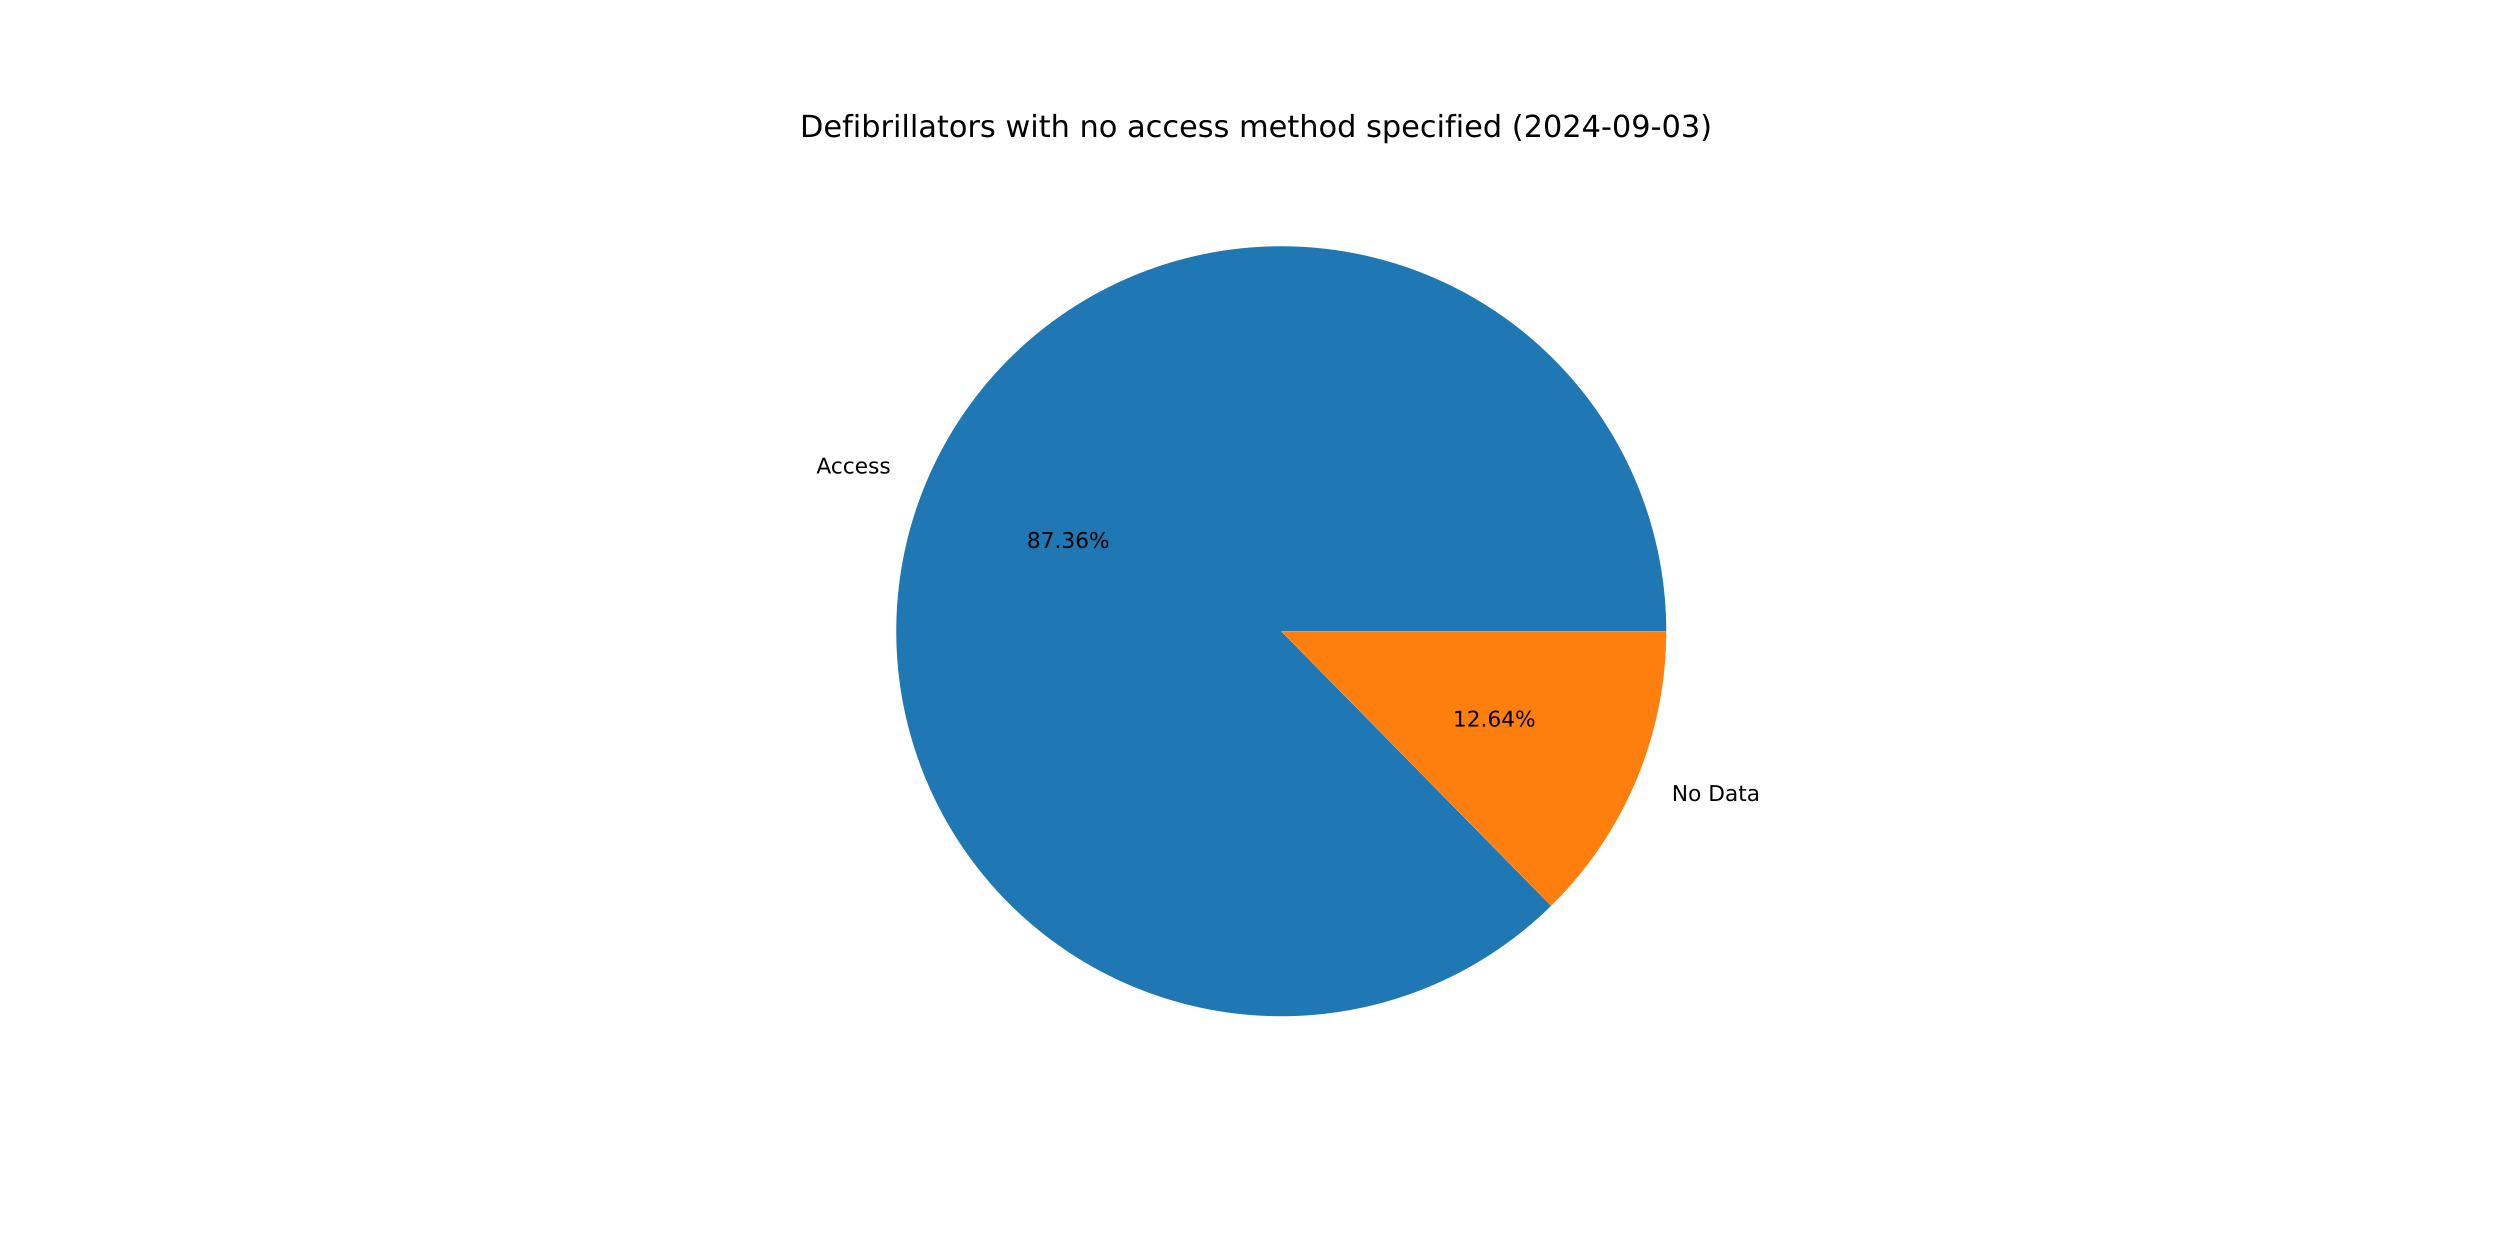
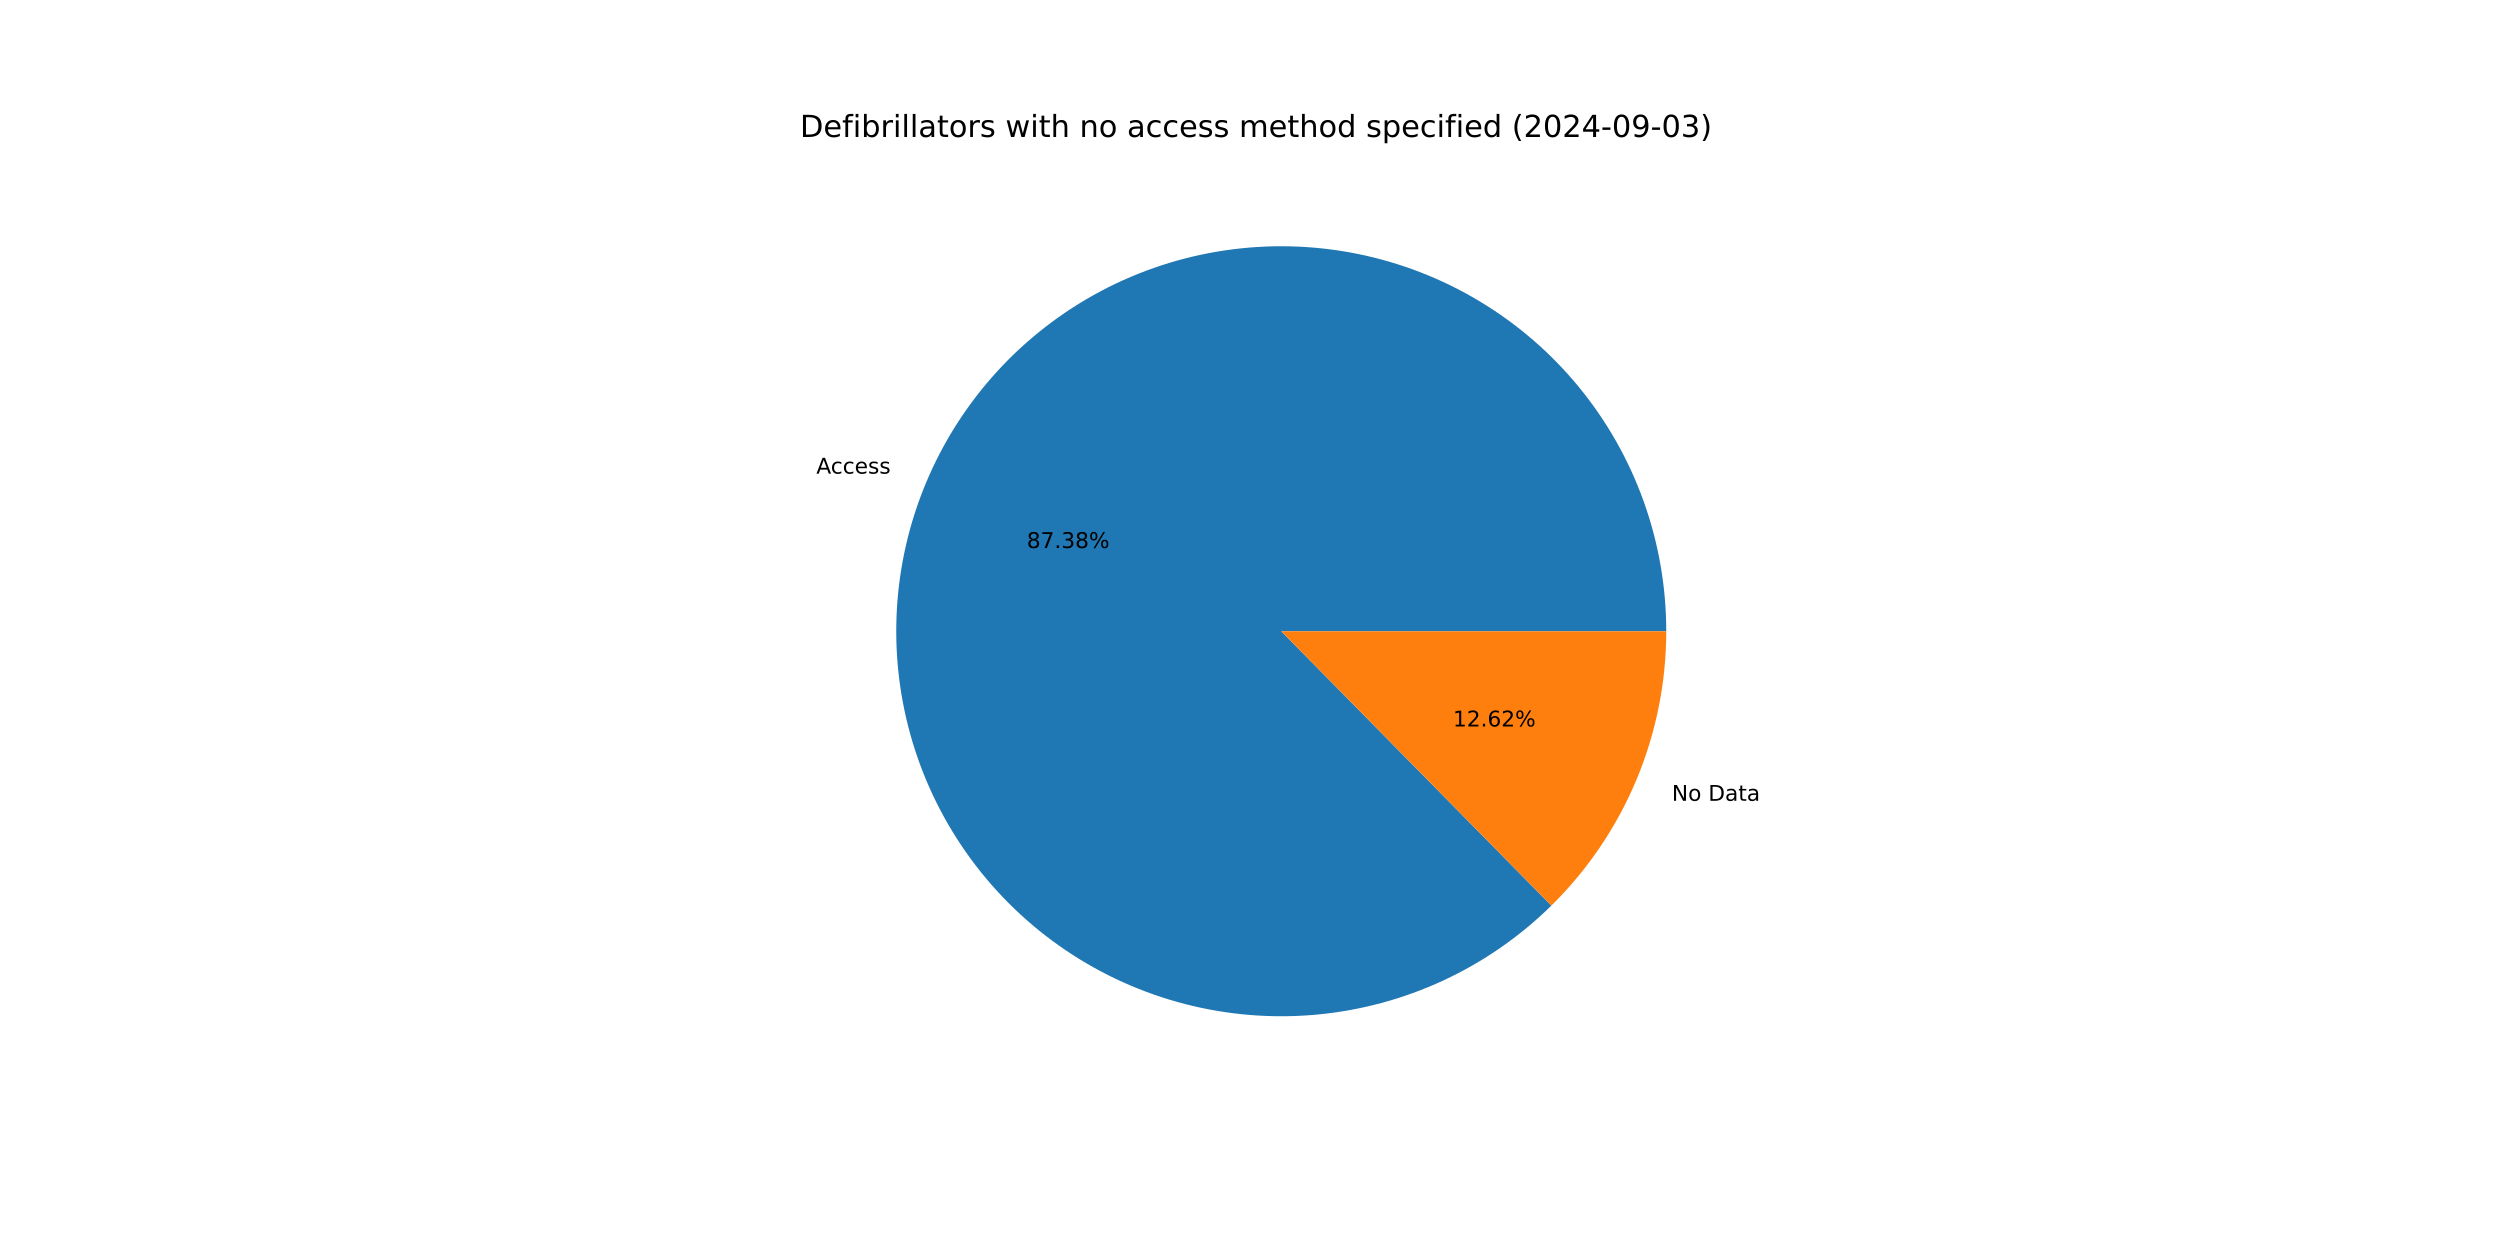
<svg xmlns="http://www.w3.org/2000/svg" xmlns:xlink="http://www.w3.org/1999/xlink" width="1152pt" height="576pt" viewBox="0 0 1152 576" version="1.1">
  <defs>
    <style type="text/css">*{stroke-linejoin: round; stroke-linecap: butt}</style>
  </defs>
  <g id="figure_1">
    <g id="patch_1">
      <path d="M 0 576  L 1152 576  L 1152 0  L 0 0  z " style="fill: #ffffff" />
    </g>
    <g id="axes_1">
      <g id="patch_2">
-         <path d="M 767.808 290.88  C 767.808 270.542 764.311 250.355 757.469 231.203  C 750.628 212.05 740.544 194.216 727.659 178.481  C 714.774 162.746 699.278 149.343 681.851 138.859  C 664.423 128.375 645.322 120.966 625.384 116.955  C 605.445 112.945 584.965 112.393 564.839 115.323  C 544.714 118.253 525.241 124.623 507.274 134.152  C 489.307 143.681 473.112 156.23 459.397 171.248  C 445.683 186.265 434.653 203.53 426.789 222.287  C 418.926 241.043 414.346 261.012 413.25 281.32  C 412.154 301.628 414.558 321.975 420.357 341.468  C 426.157 360.961 435.265 379.313 447.284 395.72  C 459.302 412.126 474.053 426.345 490.89 437.752  C 507.728 449.16 526.402 457.588 546.095 462.667  C 565.788 467.746 586.209 469.401 606.463 467.559  C 626.718 465.718 646.505 460.407 664.96 451.86  C 683.414 443.312 700.262 431.655 714.766 417.398  L 590.4 290.88  z " style="fill: #1f77b4" />
+         <path d="M 767.808 290.88  C 767.808 270.539 764.31 250.349 757.466 231.194  C 750.623 212.039 740.536 194.203 727.648 178.467  C 714.759 162.731 699.259 149.328 681.828 138.845  C 664.396 128.363 645.291 120.956 625.349 116.948  C 605.407 112.941 584.923 112.394 564.796 115.329  C 544.668 118.265 525.194 124.641 507.227 134.177  C 489.26 143.713 473.067 156.268 459.356 171.293  C 445.644 186.318 434.619 203.59 426.762 222.352  C 418.905 241.114 414.332 261.088 413.245 281.4  C 412.159 301.711 414.573 322.059 420.383 341.553  C 426.193 361.046 435.312 379.396 447.341 395.798  C 459.371 412.201 474.132 426.413 490.978 437.812  C 507.825 449.211 526.507 457.628 546.206 462.695  C 565.906 467.762 586.331 469.404 606.587 467.548  C 626.843 465.692 646.629 460.366 665.08 451.804  C 683.531 443.241 700.372 431.569 714.867 417.299  L 590.4 290.88  z " style="fill: #1f77b4" />
      </g>
      <g id="patch_3">
-         <path d="M 714.766 417.398  C 731.563 400.887 744.904 381.195 754.011 359.473  C 763.118 337.752 767.808 314.433 767.808 290.88  L 590.4 290.88  z " style="fill: #ff7f0e" />
+         <path d="M 714.867 417.299  C 731.633 400.791 744.95 381.111 754.038 359.408  C 763.127 337.705 767.808 314.409 767.808 290.88  L 590.4 290.88  z " style="fill: #ff7f0e" />
      </g>
      <g id="matplotlib.axis_1" />
      <g id="matplotlib.axis_2" />
      <g id="text_1">
-         <g transform="translate(376.1936 218.1866) scale(0.1 -0.1)">
+         <g transform="translate(376.1635 218.2584) scale(0.1 -0.1)">
          <defs>
            <path id="DejaVuSans-41" d="M 2188 4044  L 1331 1722  L 3047 1722  L 2188 4044  z M 1831 4666  L 2547 4666  L 4325 0  L 3669 0  L 3244 1197  L 1141 1197  L 716 0  L 50 0  L 1831 4666  z " transform="scale(0.015625)" />
            <path id="DejaVuSans-63" d="M 3122 3366  L 3122 2828  Q 2878 2963 2633 3030  Q 2388 3097 2138 3097  Q 1578 3097 1268 2742  Q 959 2388 959 1747  Q 959 1106 1268 751  Q 1578 397 2138 397  Q 2388 397 2633 464  Q 2878 531 3122 666  L 3122 134  Q 2881 22 2623 -34  Q 2366 -91 2075 -91  Q 1284 -91 818 406  Q 353 903 353 1747  Q 353 2603 823 3093  Q 1294 3584 2113 3584  Q 2378 3584 2631 3529  Q 2884 3475 3122 3366  z " transform="scale(0.015625)" />
            <path id="DejaVuSans-65" d="M 3597 1894  L 3597 1613  L 953 1613  Q 991 1019 1311 708  Q 1631 397 2203 397  Q 2534 397 2845 478  Q 3156 559 3463 722  L 3463 178  Q 3153 47 2828 -22  Q 2503 -91 2169 -91  Q 1331 -91 842 396  Q 353 884 353 1716  Q 353 2575 817 3079  Q 1281 3584 2069 3584  Q 2775 3584 3186 3129  Q 3597 2675 3597 1894  z M 3022 2063  Q 3016 2534 2758 2815  Q 2500 3097 2075 3097  Q 1594 3097 1305 2825  Q 1016 2553 972 2059  L 3022 2063  z " transform="scale(0.015625)" />
            <path id="DejaVuSans-73" d="M 2834 3397  L 2834 2853  Q 2591 2978 2328 3040  Q 2066 3103 1784 3103  Q 1356 3103 1142 2972  Q 928 2841 928 2578  Q 928 2378 1081 2264  Q 1234 2150 1697 2047  L 1894 2003  Q 2506 1872 2764 1633  Q 3022 1394 3022 966  Q 3022 478 2636 193  Q 2250 -91 1575 -91  Q 1294 -91 989 -36  Q 684 19 347 128  L 347 722  Q 666 556 975 473  Q 1284 391 1588 391  Q 1994 391 2212 530  Q 2431 669 2431 922  Q 2431 1156 2273 1281  Q 2116 1406 1581 1522  L 1381 1569  Q 847 1681 609 1914  Q 372 2147 372 2553  Q 372 3047 722 3315  Q 1072 3584 1716 3584  Q 2034 3584 2315 3537  Q 2597 3491 2834 3397  z " transform="scale(0.015625)" />
          </defs>
          <use xlink:href="#DejaVuSans-41" />
          <use xlink:href="#DejaVuSans-63" x="66.658" />
          <use xlink:href="#DejaVuSans-63" x="121.639" />
          <use xlink:href="#DejaVuSans-65" x="176.619" />
          <use xlink:href="#DejaVuSans-73" x="238.143" />
          <use xlink:href="#DejaVuSans-73" x="290.242" />
        </g>
      </g>
      <g id="text_2">
-         <g transform="translate(473.1686 252.4833) scale(0.1 -0.1)">
+         <g transform="translate(473.1522 252.5225) scale(0.1 -0.1)">
          <defs>
            <path id="DejaVuSans-38" d="M 2034 2216  Q 1584 2216 1326 1975  Q 1069 1734 1069 1313  Q 1069 891 1326 650  Q 1584 409 2034 409  Q 2484 409 2743 651  Q 3003 894 3003 1313  Q 3003 1734 2745 1975  Q 2488 2216 2034 2216  z M 1403 2484  Q 997 2584 770 2862  Q 544 3141 544 3541  Q 544 4100 942 4425  Q 1341 4750 2034 4750  Q 2731 4750 3128 4425  Q 3525 4100 3525 3541  Q 3525 3141 3298 2862  Q 3072 2584 2669 2484  Q 3125 2378 3379 2068  Q 3634 1759 3634 1313  Q 3634 634 3220 271  Q 2806 -91 2034 -91  Q 1263 -91 848 271  Q 434 634 434 1313  Q 434 1759 690 2068  Q 947 2378 1403 2484  z M 1172 3481  Q 1172 3119 1398 2916  Q 1625 2713 2034 2713  Q 2441 2713 2670 2916  Q 2900 3119 2900 3481  Q 2900 3844 2670 4047  Q 2441 4250 2034 4250  Q 1625 4250 1398 4047  Q 1172 3844 1172 3481  z " transform="scale(0.015625)" />
            <path id="DejaVuSans-37" d="M 525 4666  L 3525 4666  L 3525 4397  L 1831 0  L 1172 0  L 2766 4134  L 525 4134  L 525 4666  z " transform="scale(0.015625)" />
            <path id="DejaVuSans-2e" d="M 684 794  L 1344 794  L 1344 0  L 684 0  L 684 794  z " transform="scale(0.015625)" />
            <path id="DejaVuSans-33" d="M 2597 2516  Q 3050 2419 3304 2112  Q 3559 1806 3559 1356  Q 3559 666 3084 287  Q 2609 -91 1734 -91  Q 1441 -91 1130 -33  Q 819 25 488 141  L 488 750  Q 750 597 1062 519  Q 1375 441 1716 441  Q 2309 441 2620 675  Q 2931 909 2931 1356  Q 2931 1769 2642 2001  Q 2353 2234 1838 2234  L 1294 2234  L 1294 2753  L 1863 2753  Q 2328 2753 2575 2939  Q 2822 3125 2822 3475  Q 2822 3834 2567 4026  Q 2313 4219 1838 4219  Q 1578 4219 1281 4162  Q 984 4106 628 3988  L 628 4550  Q 988 4650 1302 4700  Q 1616 4750 1894 4750  Q 2613 4750 3031 4423  Q 3450 4097 3450 3541  Q 3450 3153 3228 2886  Q 3006 2619 2597 2516  z " transform="scale(0.015625)" />
-             <path id="DejaVuSans-36" d="M 2113 2584  Q 1688 2584 1439 2293  Q 1191 2003 1191 1497  Q 1191 994 1439 701  Q 1688 409 2113 409  Q 2538 409 2786 701  Q 3034 994 3034 1497  Q 3034 2003 2786 2293  Q 2538 2584 2113 2584  z M 3366 4563  L 3366 3988  Q 3128 4100 2886 4159  Q 2644 4219 2406 4219  Q 1781 4219 1451 3797  Q 1122 3375 1075 2522  Q 1259 2794 1537 2939  Q 1816 3084 2150 3084  Q 2853 3084 3261 2657  Q 3669 2231 3669 1497  Q 3669 778 3244 343  Q 2819 -91 2113 -91  Q 1303 -91 875 529  Q 447 1150 447 2328  Q 447 3434 972 4092  Q 1497 4750 2381 4750  Q 2619 4750 2861 4703  Q 3103 4656 3366 4563  z " transform="scale(0.015625)" />
            <path id="DejaVuSans-25" d="M 4653 2053  Q 4381 2053 4226 1822  Q 4072 1591 4072 1178  Q 4072 772 4226 539  Q 4381 306 4653 306  Q 4919 306 5073 539  Q 5228 772 5228 1178  Q 5228 1588 5073 1820  Q 4919 2053 4653 2053  z M 4653 2450  Q 5147 2450 5437 2106  Q 5728 1763 5728 1178  Q 5728 594 5436 251  Q 5144 -91 4653 -91  Q 4153 -91 3862 251  Q 3572 594 3572 1178  Q 3572 1766 3864 2108  Q 4156 2450 4653 2450  z M 1428 4353  Q 1159 4353 1004 4120  Q 850 3888 850 3481  Q 850 3069 1003 2837  Q 1156 2606 1428 2606  Q 1700 2606 1854 2837  Q 2009 3069 2009 3481  Q 2009 3884 1853 4118  Q 1697 4353 1428 4353  z M 4250 4750  L 4750 4750  L 1831 -91  L 1331 -91  L 4250 4750  z M 1428 4750  Q 1922 4750 2215 4408  Q 2509 4066 2509 3481  Q 2509 2891 2217 2550  Q 1925 2209 1428 2209  Q 931 2209 642 2551  Q 353 2894 353 3481  Q 353 4063 643 4406  Q 934 4750 1428 4750  z " transform="scale(0.015625)" />
          </defs>
          <use xlink:href="#DejaVuSans-38" />
          <use xlink:href="#DejaVuSans-37" x="63.623" />
          <use xlink:href="#DejaVuSans-2e" x="127.246" />
          <use xlink:href="#DejaVuSans-33" x="159.033" />
-           <use xlink:href="#DejaVuSans-36" x="222.656" />
+           <use xlink:href="#DejaVuSans-38" x="222.656" />
          <use xlink:href="#DejaVuSans-25" x="286.279" />
        </g>
      </g>
      <g id="text_3">
-         <g transform="translate(770.372 369.0921) scale(0.1 -0.1)">
+         <g transform="translate(770.4021 369.0204) scale(0.1 -0.1)">
          <defs>
            <path id="DejaVuSans-4e" d="M 628 4666  L 1478 4666  L 3547 763  L 3547 4666  L 4159 4666  L 4159 0  L 3309 0  L 1241 3903  L 1241 0  L 628 0  L 628 4666  z " transform="scale(0.015625)" />
            <path id="DejaVuSans-6f" d="M 1959 3097  Q 1497 3097 1228 2736  Q 959 2375 959 1747  Q 959 1119 1226 758  Q 1494 397 1959 397  Q 2419 397 2687 759  Q 2956 1122 2956 1747  Q 2956 2369 2687 2733  Q 2419 3097 1959 3097  z M 1959 3584  Q 2709 3584 3137 3096  Q 3566 2609 3566 1747  Q 3566 888 3137 398  Q 2709 -91 1959 -91  Q 1206 -91 779 398  Q 353 888 353 1747  Q 353 2609 779 3096  Q 1206 3584 1959 3584  z " transform="scale(0.015625)" />
            <path id="DejaVuSans-20" transform="scale(0.015625)" />
            <path id="DejaVuSans-44" d="M 1259 4147  L 1259 519  L 2022 519  Q 2988 519 3436 956  Q 3884 1394 3884 2338  Q 3884 3275 3436 3711  Q 2988 4147 2022 4147  L 1259 4147  z M 628 4666  L 1925 4666  Q 3281 4666 3915 4102  Q 4550 3538 4550 2338  Q 4550 1131 3912 565  Q 3275 0 1925 0  L 628 0  L 628 4666  z " transform="scale(0.015625)" />
            <path id="DejaVuSans-61" d="M 2194 1759  Q 1497 1759 1228 1600  Q 959 1441 959 1056  Q 959 750 1161 570  Q 1363 391 1709 391  Q 2188 391 2477 730  Q 2766 1069 2766 1631  L 2766 1759  L 2194 1759  z M 3341 1997  L 3341 0  L 2766 0  L 2766 531  Q 2569 213 2275 61  Q 1981 -91 1556 -91  Q 1019 -91 701 211  Q 384 513 384 1019  Q 384 1609 779 1909  Q 1175 2209 1959 2209  L 2766 2209  L 2766 2266  Q 2766 2663 2505 2880  Q 2244 3097 1772 3097  Q 1472 3097 1187 3025  Q 903 2953 641 2809  L 641 3341  Q 956 3463 1253 3523  Q 1550 3584 1831 3584  Q 2591 3584 2966 3190  Q 3341 2797 3341 1997  z " transform="scale(0.015625)" />
            <path id="DejaVuSans-74" d="M 1172 4494  L 1172 3500  L 2356 3500  L 2356 3053  L 1172 3053  L 1172 1153  Q 1172 725 1289 603  Q 1406 481 1766 481  L 2356 481  L 2356 0  L 1766 0  Q 1100 0 847 248  Q 594 497 594 1153  L 594 3053  L 172 3053  L 172 3500  L 594 3500  L 594 4494  L 1172 4494  z " transform="scale(0.015625)" />
          </defs>
          <use xlink:href="#DejaVuSans-4e" />
          <use xlink:href="#DejaVuSans-6f" x="74.805" />
          <use xlink:href="#DejaVuSans-20" x="135.986" />
          <use xlink:href="#DejaVuSans-44" x="167.773" />
          <use xlink:href="#DejaVuSans-61" x="244.775" />
          <use xlink:href="#DejaVuSans-74" x="306.055" />
          <use xlink:href="#DejaVuSans-61" x="345.264" />
        </g>
      </g>
      <g id="text_4">
-         <g transform="translate(669.5017 334.7954) scale(0.1 -0.1)">
+         <g transform="translate(669.5181 334.7563) scale(0.1 -0.1)">
          <defs>
            <path id="DejaVuSans-31" d="M 794 531  L 1825 531  L 1825 4091  L 703 3866  L 703 4441  L 1819 4666  L 2450 4666  L 2450 531  L 3481 531  L 3481 0  L 794 0  L 794 531  z " transform="scale(0.015625)" />
            <path id="DejaVuSans-32" d="M 1228 531  L 3431 531  L 3431 0  L 469 0  L 469 531  Q 828 903 1448 1529  Q 2069 2156 2228 2338  Q 2531 2678 2651 2914  Q 2772 3150 2772 3378  Q 2772 3750 2511 3984  Q 2250 4219 1831 4219  Q 1534 4219 1204 4116  Q 875 4013 500 3803  L 500 4441  Q 881 4594 1212 4672  Q 1544 4750 1819 4750  Q 2544 4750 2975 4387  Q 3406 4025 3406 3419  Q 3406 3131 3298 2873  Q 3191 2616 2906 2266  Q 2828 2175 2409 1742  Q 1991 1309 1228 531  z " transform="scale(0.015625)" />
-             <path id="DejaVuSans-34" d="M 2419 4116  L 825 1625  L 2419 1625  L 2419 4116  z M 2253 4666  L 3047 4666  L 3047 1625  L 3713 1625  L 3713 1100  L 3047 1100  L 3047 0  L 2419 0  L 2419 1100  L 313 1100  L 313 1709  L 2253 4666  z " transform="scale(0.015625)" />
+             <path id="DejaVuSans-36" d="M 2113 2584  Q 1688 2584 1439 2293  Q 1191 2003 1191 1497  Q 1191 994 1439 701  Q 1688 409 2113 409  Q 2538 409 2786 701  Q 3034 994 3034 1497  Q 3034 2003 2786 2293  Q 2538 2584 2113 2584  z M 3366 4563  L 3366 3988  Q 3128 4100 2886 4159  Q 2644 4219 2406 4219  Q 1781 4219 1451 3797  Q 1122 3375 1075 2522  Q 1259 2794 1537 2939  Q 1816 3084 2150 3084  Q 2853 3084 3261 2657  Q 3669 2231 3669 1497  Q 3669 778 3244 343  Q 2819 -91 2113 -91  Q 1303 -91 875 529  Q 447 1150 447 2328  Q 447 3434 972 4092  Q 1497 4750 2381 4750  Q 2619 4750 2861 4703  Q 3103 4656 3366 4563  z " transform="scale(0.015625)" />
          </defs>
          <use xlink:href="#DejaVuSans-31" />
          <use xlink:href="#DejaVuSans-32" x="63.623" />
          <use xlink:href="#DejaVuSans-2e" x="127.246" />
          <use xlink:href="#DejaVuSans-36" x="159.033" />
-           <use xlink:href="#DejaVuSans-34" x="222.656" />
+           <use xlink:href="#DejaVuSans-32" x="222.656" />
          <use xlink:href="#DejaVuSans-25" x="286.279" />
        </g>
      </g>
      <g id="text_5">
        <g transform="translate(368.64 63.12) scale(0.14 -0.14)">
          <defs>
            <path id="DejaVuSans-66" d="M 2375 4863  L 2375 4384  L 1825 4384  Q 1516 4384 1395 4259  Q 1275 4134 1275 3809  L 1275 3500  L 2222 3500  L 2222 3053  L 1275 3053  L 1275 0  L 697 0  L 697 3053  L 147 3053  L 147 3500  L 697 3500  L 697 3744  Q 697 4328 969 4595  Q 1241 4863 1831 4863  L 2375 4863  z " transform="scale(0.015625)" />
            <path id="DejaVuSans-69" d="M 603 3500  L 1178 3500  L 1178 0  L 603 0  L 603 3500  z M 603 4863  L 1178 4863  L 1178 4134  L 603 4134  L 603 4863  z " transform="scale(0.015625)" />
            <path id="DejaVuSans-62" d="M 3116 1747  Q 3116 2381 2855 2742  Q 2594 3103 2138 3103  Q 1681 3103 1420 2742  Q 1159 2381 1159 1747  Q 1159 1113 1420 752  Q 1681 391 2138 391  Q 2594 391 2855 752  Q 3116 1113 3116 1747  z M 1159 2969  Q 1341 3281 1617 3432  Q 1894 3584 2278 3584  Q 2916 3584 3314 3078  Q 3713 2572 3713 1747  Q 3713 922 3314 415  Q 2916 -91 2278 -91  Q 1894 -91 1617 61  Q 1341 213 1159 525  L 1159 0  L 581 0  L 581 4863  L 1159 4863  L 1159 2969  z " transform="scale(0.015625)" />
            <path id="DejaVuSans-72" d="M 2631 2963  Q 2534 3019 2420 3045  Q 2306 3072 2169 3072  Q 1681 3072 1420 2755  Q 1159 2438 1159 1844  L 1159 0  L 581 0  L 581 3500  L 1159 3500  L 1159 2956  Q 1341 3275 1631 3429  Q 1922 3584 2338 3584  Q 2397 3584 2469 3576  Q 2541 3569 2628 3553  L 2631 2963  z " transform="scale(0.015625)" />
            <path id="DejaVuSans-6c" d="M 603 4863  L 1178 4863  L 1178 0  L 603 0  L 603 4863  z " transform="scale(0.015625)" />
            <path id="DejaVuSans-77" d="M 269 3500  L 844 3500  L 1563 769  L 2278 3500  L 2956 3500  L 3675 769  L 4391 3500  L 4966 3500  L 4050 0  L 3372 0  L 2619 2869  L 1863 0  L 1184 0  L 269 3500  z " transform="scale(0.015625)" />
            <path id="DejaVuSans-68" d="M 3513 2113  L 3513 0  L 2938 0  L 2938 2094  Q 2938 2591 2744 2837  Q 2550 3084 2163 3084  Q 1697 3084 1428 2787  Q 1159 2491 1159 1978  L 1159 0  L 581 0  L 581 4863  L 1159 4863  L 1159 2956  Q 1366 3272 1645 3428  Q 1925 3584 2291 3584  Q 2894 3584 3203 3211  Q 3513 2838 3513 2113  z " transform="scale(0.015625)" />
            <path id="DejaVuSans-6e" d="M 3513 2113  L 3513 0  L 2938 0  L 2938 2094  Q 2938 2591 2744 2837  Q 2550 3084 2163 3084  Q 1697 3084 1428 2787  Q 1159 2491 1159 1978  L 1159 0  L 581 0  L 581 3500  L 1159 3500  L 1159 2956  Q 1366 3272 1645 3428  Q 1925 3584 2291 3584  Q 2894 3584 3203 3211  Q 3513 2838 3513 2113  z " transform="scale(0.015625)" />
            <path id="DejaVuSans-6d" d="M 3328 2828  Q 3544 3216 3844 3400  Q 4144 3584 4550 3584  Q 5097 3584 5394 3201  Q 5691 2819 5691 2113  L 5691 0  L 5113 0  L 5113 2094  Q 5113 2597 4934 2840  Q 4756 3084 4391 3084  Q 3944 3084 3684 2787  Q 3425 2491 3425 1978  L 3425 0  L 2847 0  L 2847 2094  Q 2847 2600 2669 2842  Q 2491 3084 2119 3084  Q 1678 3084 1418 2786  Q 1159 2488 1159 1978  L 1159 0  L 581 0  L 581 3500  L 1159 3500  L 1159 2956  Q 1356 3278 1631 3431  Q 1906 3584 2284 3584  Q 2666 3584 2933 3390  Q 3200 3197 3328 2828  z " transform="scale(0.015625)" />
            <path id="DejaVuSans-64" d="M 2906 2969  L 2906 4863  L 3481 4863  L 3481 0  L 2906 0  L 2906 525  Q 2725 213 2448 61  Q 2172 -91 1784 -91  Q 1150 -91 751 415  Q 353 922 353 1747  Q 353 2572 751 3078  Q 1150 3584 1784 3584  Q 2172 3584 2448 3432  Q 2725 3281 2906 2969  z M 947 1747  Q 947 1113 1208 752  Q 1469 391 1925 391  Q 2381 391 2643 752  Q 2906 1113 2906 1747  Q 2906 2381 2643 2742  Q 2381 3103 1925 3103  Q 1469 3103 1208 2742  Q 947 2381 947 1747  z " transform="scale(0.015625)" />
            <path id="DejaVuSans-70" d="M 1159 525  L 1159 -1331  L 581 -1331  L 581 3500  L 1159 3500  L 1159 2969  Q 1341 3281 1617 3432  Q 1894 3584 2278 3584  Q 2916 3584 3314 3078  Q 3713 2572 3713 1747  Q 3713 922 3314 415  Q 2916 -91 2278 -91  Q 1894 -91 1617 61  Q 1341 213 1159 525  z M 3116 1747  Q 3116 2381 2855 2742  Q 2594 3103 2138 3103  Q 1681 3103 1420 2742  Q 1159 2381 1159 1747  Q 1159 1113 1420 752  Q 1681 391 2138 391  Q 2594 391 2855 752  Q 3116 1113 3116 1747  z " transform="scale(0.015625)" />
            <path id="DejaVuSans-28" d="M 1984 4856  Q 1566 4138 1362 3434  Q 1159 2731 1159 2009  Q 1159 1288 1364 580  Q 1569 -128 1984 -844  L 1484 -844  Q 1016 -109 783 600  Q 550 1309 550 2009  Q 550 2706 781 3412  Q 1013 4119 1484 4856  L 1984 4856  z " transform="scale(0.015625)" />
            <path id="DejaVuSans-30" d="M 2034 4250  Q 1547 4250 1301 3770  Q 1056 3291 1056 2328  Q 1056 1369 1301 889  Q 1547 409 2034 409  Q 2525 409 2770 889  Q 3016 1369 3016 2328  Q 3016 3291 2770 3770  Q 2525 4250 2034 4250  z M 2034 4750  Q 2819 4750 3233 4129  Q 3647 3509 3647 2328  Q 3647 1150 3233 529  Q 2819 -91 2034 -91  Q 1250 -91 836 529  Q 422 1150 422 2328  Q 422 3509 836 4129  Q 1250 4750 2034 4750  z " transform="scale(0.015625)" />
+             <path id="DejaVuSans-34" d="M 2419 4116  L 825 1625  L 2419 1625  L 2419 4116  z M 2253 4666  L 3047 4666  L 3047 1625  L 3713 1625  L 3713 1100  L 3047 1100  L 3047 0  L 2419 0  L 2419 1100  L 313 1100  L 313 1709  L 2253 4666  z " transform="scale(0.015625)" />
            <path id="DejaVuSans-2d" d="M 313 2009  L 1997 2009  L 1997 1497  L 313 1497  L 313 2009  z " transform="scale(0.015625)" />
            <path id="DejaVuSans-39" d="M 703 97  L 703 672  Q 941 559 1184 500  Q 1428 441 1663 441  Q 2288 441 2617 861  Q 2947 1281 2994 2138  Q 2813 1869 2534 1725  Q 2256 1581 1919 1581  Q 1219 1581 811 2004  Q 403 2428 403 3163  Q 403 3881 828 4315  Q 1253 4750 1959 4750  Q 2769 4750 3195 4129  Q 3622 3509 3622 2328  Q 3622 1225 3098 567  Q 2575 -91 1691 -91  Q 1453 -91 1209 -44  Q 966 3 703 97  z M 1959 2075  Q 2384 2075 2632 2365  Q 2881 2656 2881 3163  Q 2881 3666 2632 3958  Q 2384 4250 1959 4250  Q 1534 4250 1286 3958  Q 1038 3666 1038 3163  Q 1038 2656 1286 2365  Q 1534 2075 1959 2075  z " transform="scale(0.015625)" />
            <path id="DejaVuSans-29" d="M 513 4856  L 1013 4856  Q 1481 4119 1714 3412  Q 1947 2706 1947 2009  Q 1947 1309 1714 600  Q 1481 -109 1013 -844  L 513 -844  Q 928 -128 1133 580  Q 1338 1288 1338 2009  Q 1338 2731 1133 3434  Q 928 4138 513 4856  z " transform="scale(0.015625)" />
          </defs>
          <use xlink:href="#DejaVuSans-44" />
          <use xlink:href="#DejaVuSans-65" x="77.002" />
          <use xlink:href="#DejaVuSans-66" x="138.525" />
          <use xlink:href="#DejaVuSans-69" x="173.73" />
          <use xlink:href="#DejaVuSans-62" x="201.514" />
          <use xlink:href="#DejaVuSans-72" x="264.99" />
          <use xlink:href="#DejaVuSans-69" x="306.104" />
          <use xlink:href="#DejaVuSans-6c" x="333.887" />
          <use xlink:href="#DejaVuSans-6c" x="361.67" />
          <use xlink:href="#DejaVuSans-61" x="389.453" />
          <use xlink:href="#DejaVuSans-74" x="450.732" />
          <use xlink:href="#DejaVuSans-6f" x="489.941" />
          <use xlink:href="#DejaVuSans-72" x="551.123" />
          <use xlink:href="#DejaVuSans-73" x="592.236" />
          <use xlink:href="#DejaVuSans-20" x="644.336" />
          <use xlink:href="#DejaVuSans-77" x="676.123" />
          <use xlink:href="#DejaVuSans-69" x="757.91" />
          <use xlink:href="#DejaVuSans-74" x="785.693" />
          <use xlink:href="#DejaVuSans-68" x="824.902" />
          <use xlink:href="#DejaVuSans-20" x="888.281" />
          <use xlink:href="#DejaVuSans-6e" x="920.068" />
          <use xlink:href="#DejaVuSans-6f" x="983.447" />
          <use xlink:href="#DejaVuSans-20" x="1044.629" />
          <use xlink:href="#DejaVuSans-61" x="1076.416" />
          <use xlink:href="#DejaVuSans-63" x="1137.695" />
          <use xlink:href="#DejaVuSans-63" x="1192.676" />
          <use xlink:href="#DejaVuSans-65" x="1247.656" />
          <use xlink:href="#DejaVuSans-73" x="1309.18" />
          <use xlink:href="#DejaVuSans-73" x="1361.279" />
          <use xlink:href="#DejaVuSans-20" x="1413.379" />
          <use xlink:href="#DejaVuSans-6d" x="1445.166" />
          <use xlink:href="#DejaVuSans-65" x="1542.578" />
          <use xlink:href="#DejaVuSans-74" x="1604.102" />
          <use xlink:href="#DejaVuSans-68" x="1643.311" />
          <use xlink:href="#DejaVuSans-6f" x="1706.689" />
          <use xlink:href="#DejaVuSans-64" x="1767.871" />
          <use xlink:href="#DejaVuSans-20" x="1831.348" />
          <use xlink:href="#DejaVuSans-73" x="1863.135" />
          <use xlink:href="#DejaVuSans-70" x="1915.234" />
          <use xlink:href="#DejaVuSans-65" x="1978.711" />
          <use xlink:href="#DejaVuSans-63" x="2040.234" />
          <use xlink:href="#DejaVuSans-69" x="2095.215" />
          <use xlink:href="#DejaVuSans-66" x="2122.998" />
          <use xlink:href="#DejaVuSans-69" x="2158.203" />
          <use xlink:href="#DejaVuSans-65" x="2185.986" />
          <use xlink:href="#DejaVuSans-64" x="2247.51" />
          <use xlink:href="#DejaVuSans-20" x="2310.986" />
          <use xlink:href="#DejaVuSans-28" x="2342.773" />
          <use xlink:href="#DejaVuSans-32" x="2381.787" />
          <use xlink:href="#DejaVuSans-30" x="2445.41" />
          <use xlink:href="#DejaVuSans-32" x="2509.033" />
          <use xlink:href="#DejaVuSans-34" x="2572.656" />
          <use xlink:href="#DejaVuSans-2d" x="2636.279" />
          <use xlink:href="#DejaVuSans-30" x="2672.363" />
          <use xlink:href="#DejaVuSans-39" x="2735.986" />
          <use xlink:href="#DejaVuSans-2d" x="2799.609" />
          <use xlink:href="#DejaVuSans-30" x="2835.693" />
          <use xlink:href="#DejaVuSans-33" x="2899.316" />
          <use xlink:href="#DejaVuSans-29" x="2962.939" />
        </g>
      </g>
    </g>
  </g>
</svg>
